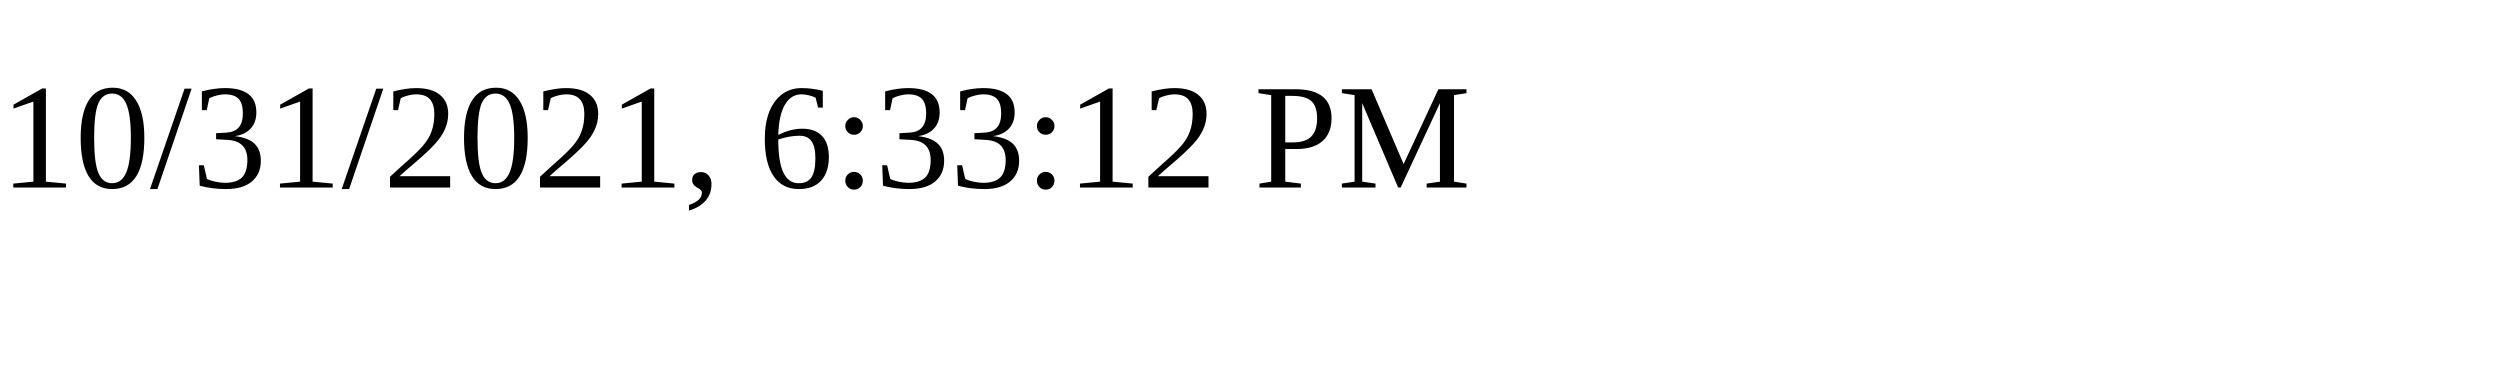
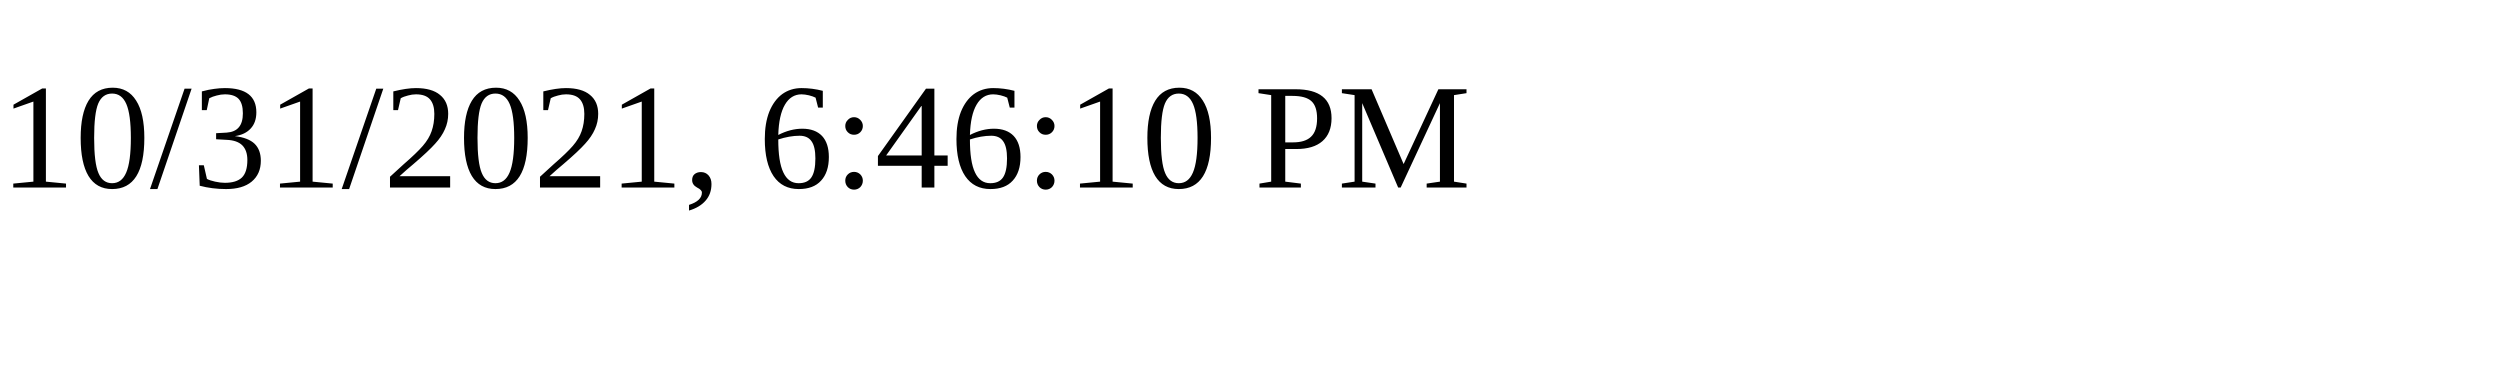
<svg xmlns="http://www.w3.org/2000/svg" height="30" width="200">
-   <text x="0" y="15">10/31/2021, 6:33:12 PM</text>
+   <text x="0" y="15">10/31/2021, 6:46:10 PM</text>
</svg>
